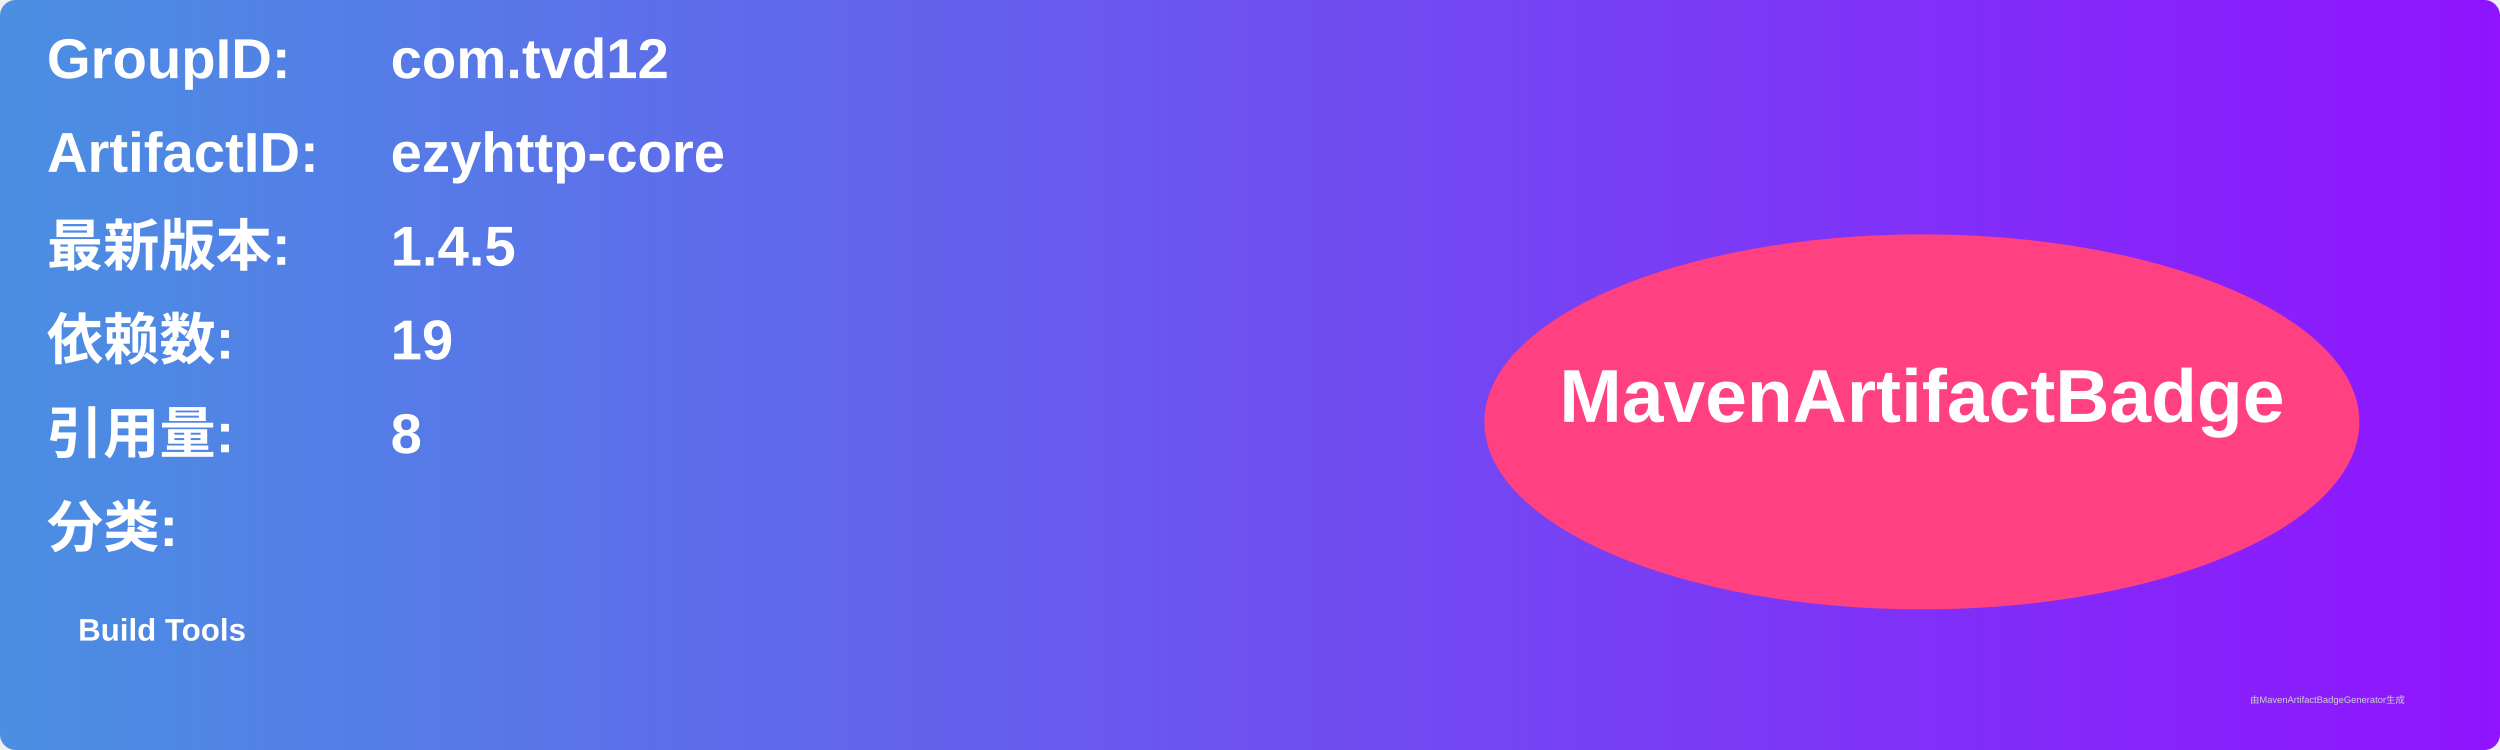
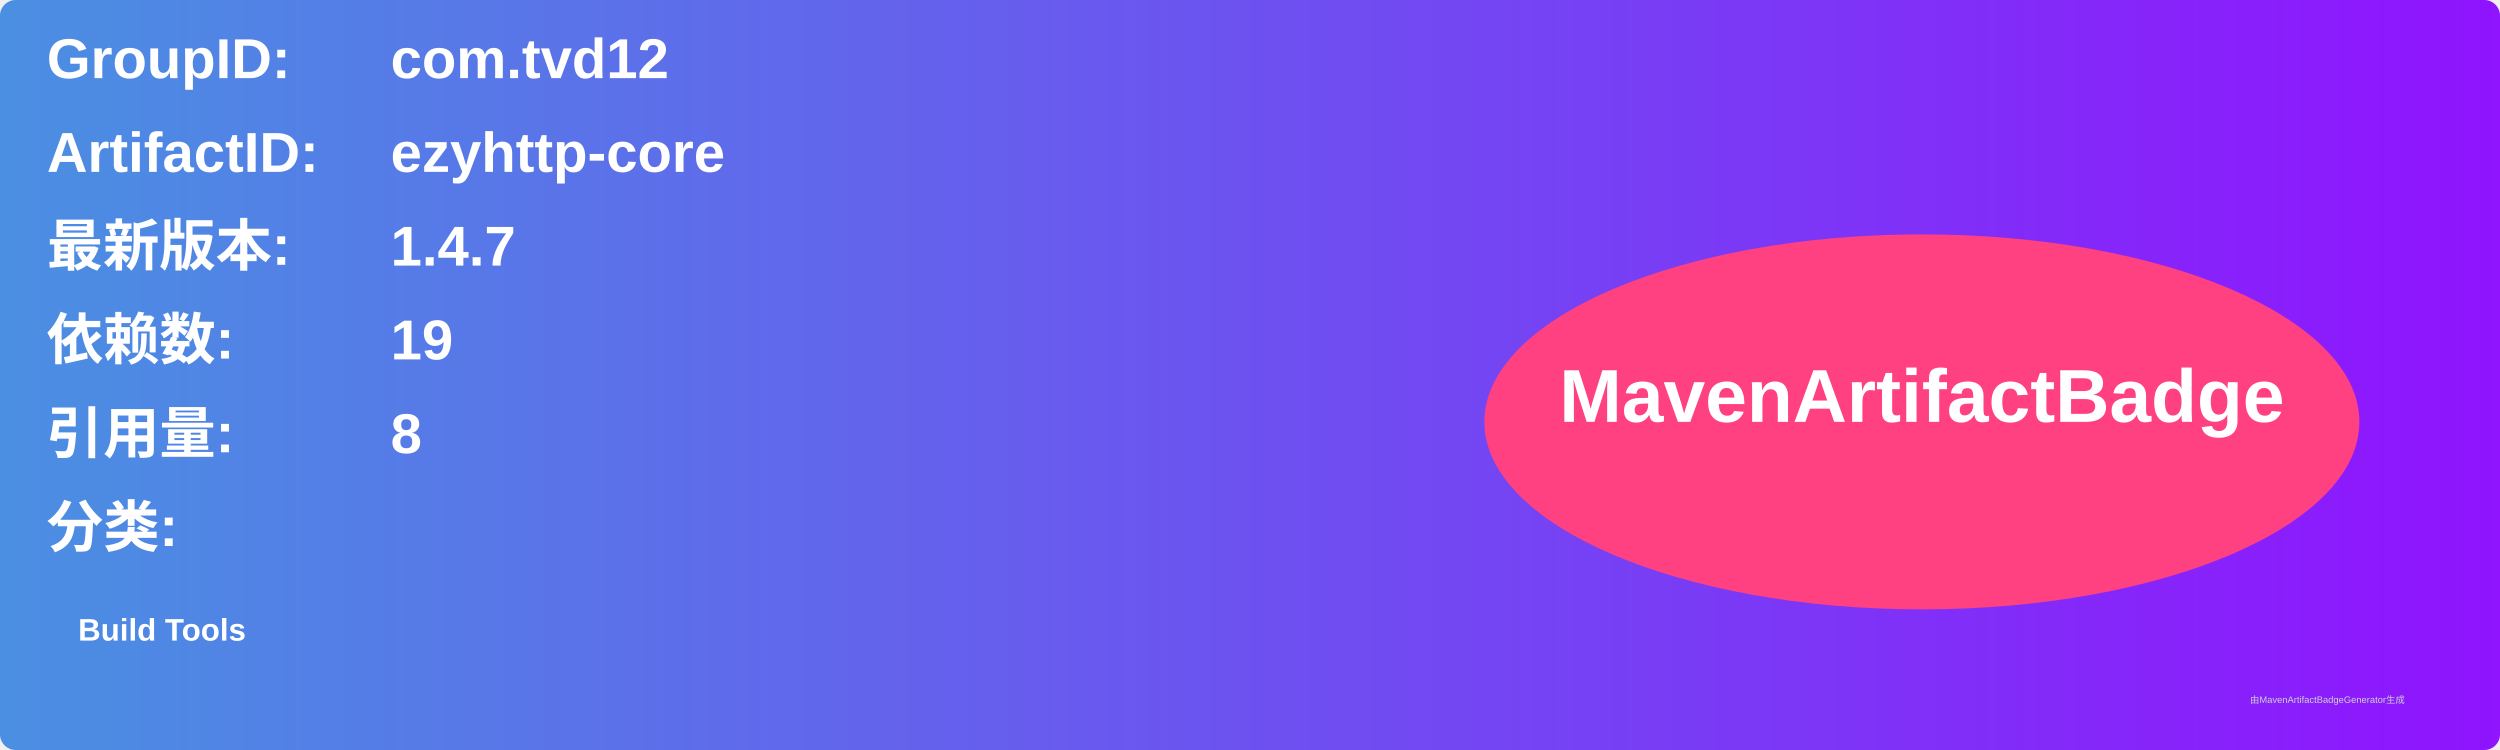
<svg xmlns="http://www.w3.org/2000/svg" width="800" height="240" viewBox="0 0 800 240">
  <linearGradient id="grad" x1="0%" y1="0%" x2="100%" y2="0%">
    <stop offset="0%" stop-color="#4a90e2" />
    <stop offset="100%" stop-color="#9013fe" />
  </linearGradient>
  <rect width="100%" height="100%" rx="5" ry="5" fill="url(#grad)" />
  <g transform="translate(15, 15)">
    <text x="0" y="10" font-family="Arial" font-size="18" fill="white" font-weight="bold" width="260">GroupID:</text>
    <text x="110" y="10" font-family="Arial" font-size="18" fill="white" font-weight="bold" width="460">com.tvd12</text>
    <text x="0" y="40" font-family="Arial" font-size="18" fill="white" font-weight="bold" width="260">ArtifactID:</text>
    <text x="110" y="40" font-family="Arial" font-size="18" fill="white" font-weight="bold" width="460">ezyhttp-core</text>
    <text x="0" y="70" font-family="Arial" font-size="18" fill="white" font-weight="bold">最新版本:</text>
    <text x="110" y="70" font-family="Arial" font-size="18" fill="white" font-weight="bold">
-       <tspan font-weight="bold">1.4.5</tspan>
+       <tspan font-weight="bold">1.4.7</tspan>
    </text>
    <text x="0" y="100" font-family="Arial" font-size="18" fill="white" font-weight="bold">依赖数: </text>
    <text x="110" y="100" font-family="Arial" font-size="18" fill="white">
      <tspan font-weight="bold">19</tspan>
    </text>
    <text x="0" y="130" font-family="Arial" font-size="18" fill="white" font-weight="bold">引用量: </text>
    <text x="110" y="130" font-family="Arial" font-size="18" fill="white">
      <tspan font-weight="bold">8</tspan>
    </text>
    <text x="0" y="160" font-family="Arial" font-size="18" fill="white" font-weight="bold">分类:</text>
    <text x="10" y="190" font-family="Arial" font-size="10" fill="white">
      <tspan font-weight="bold">Build Tools</tspan>
    </text>
    <ellipse cx="600" cy="120" rx="140" ry="60" fill="#ff4081" />
    <text x="600" y="120" text-anchor="middle" font-family="Arial" font-size="24" fill="white" font-weight="bold">MavenArtifactBadge</text>
  </g>
  <text x="720" y="225" font-family="Arial" font-size="3" fill="#d0d0d0">由MavenArtifactBadgeGenerator生成</text>
</svg>
